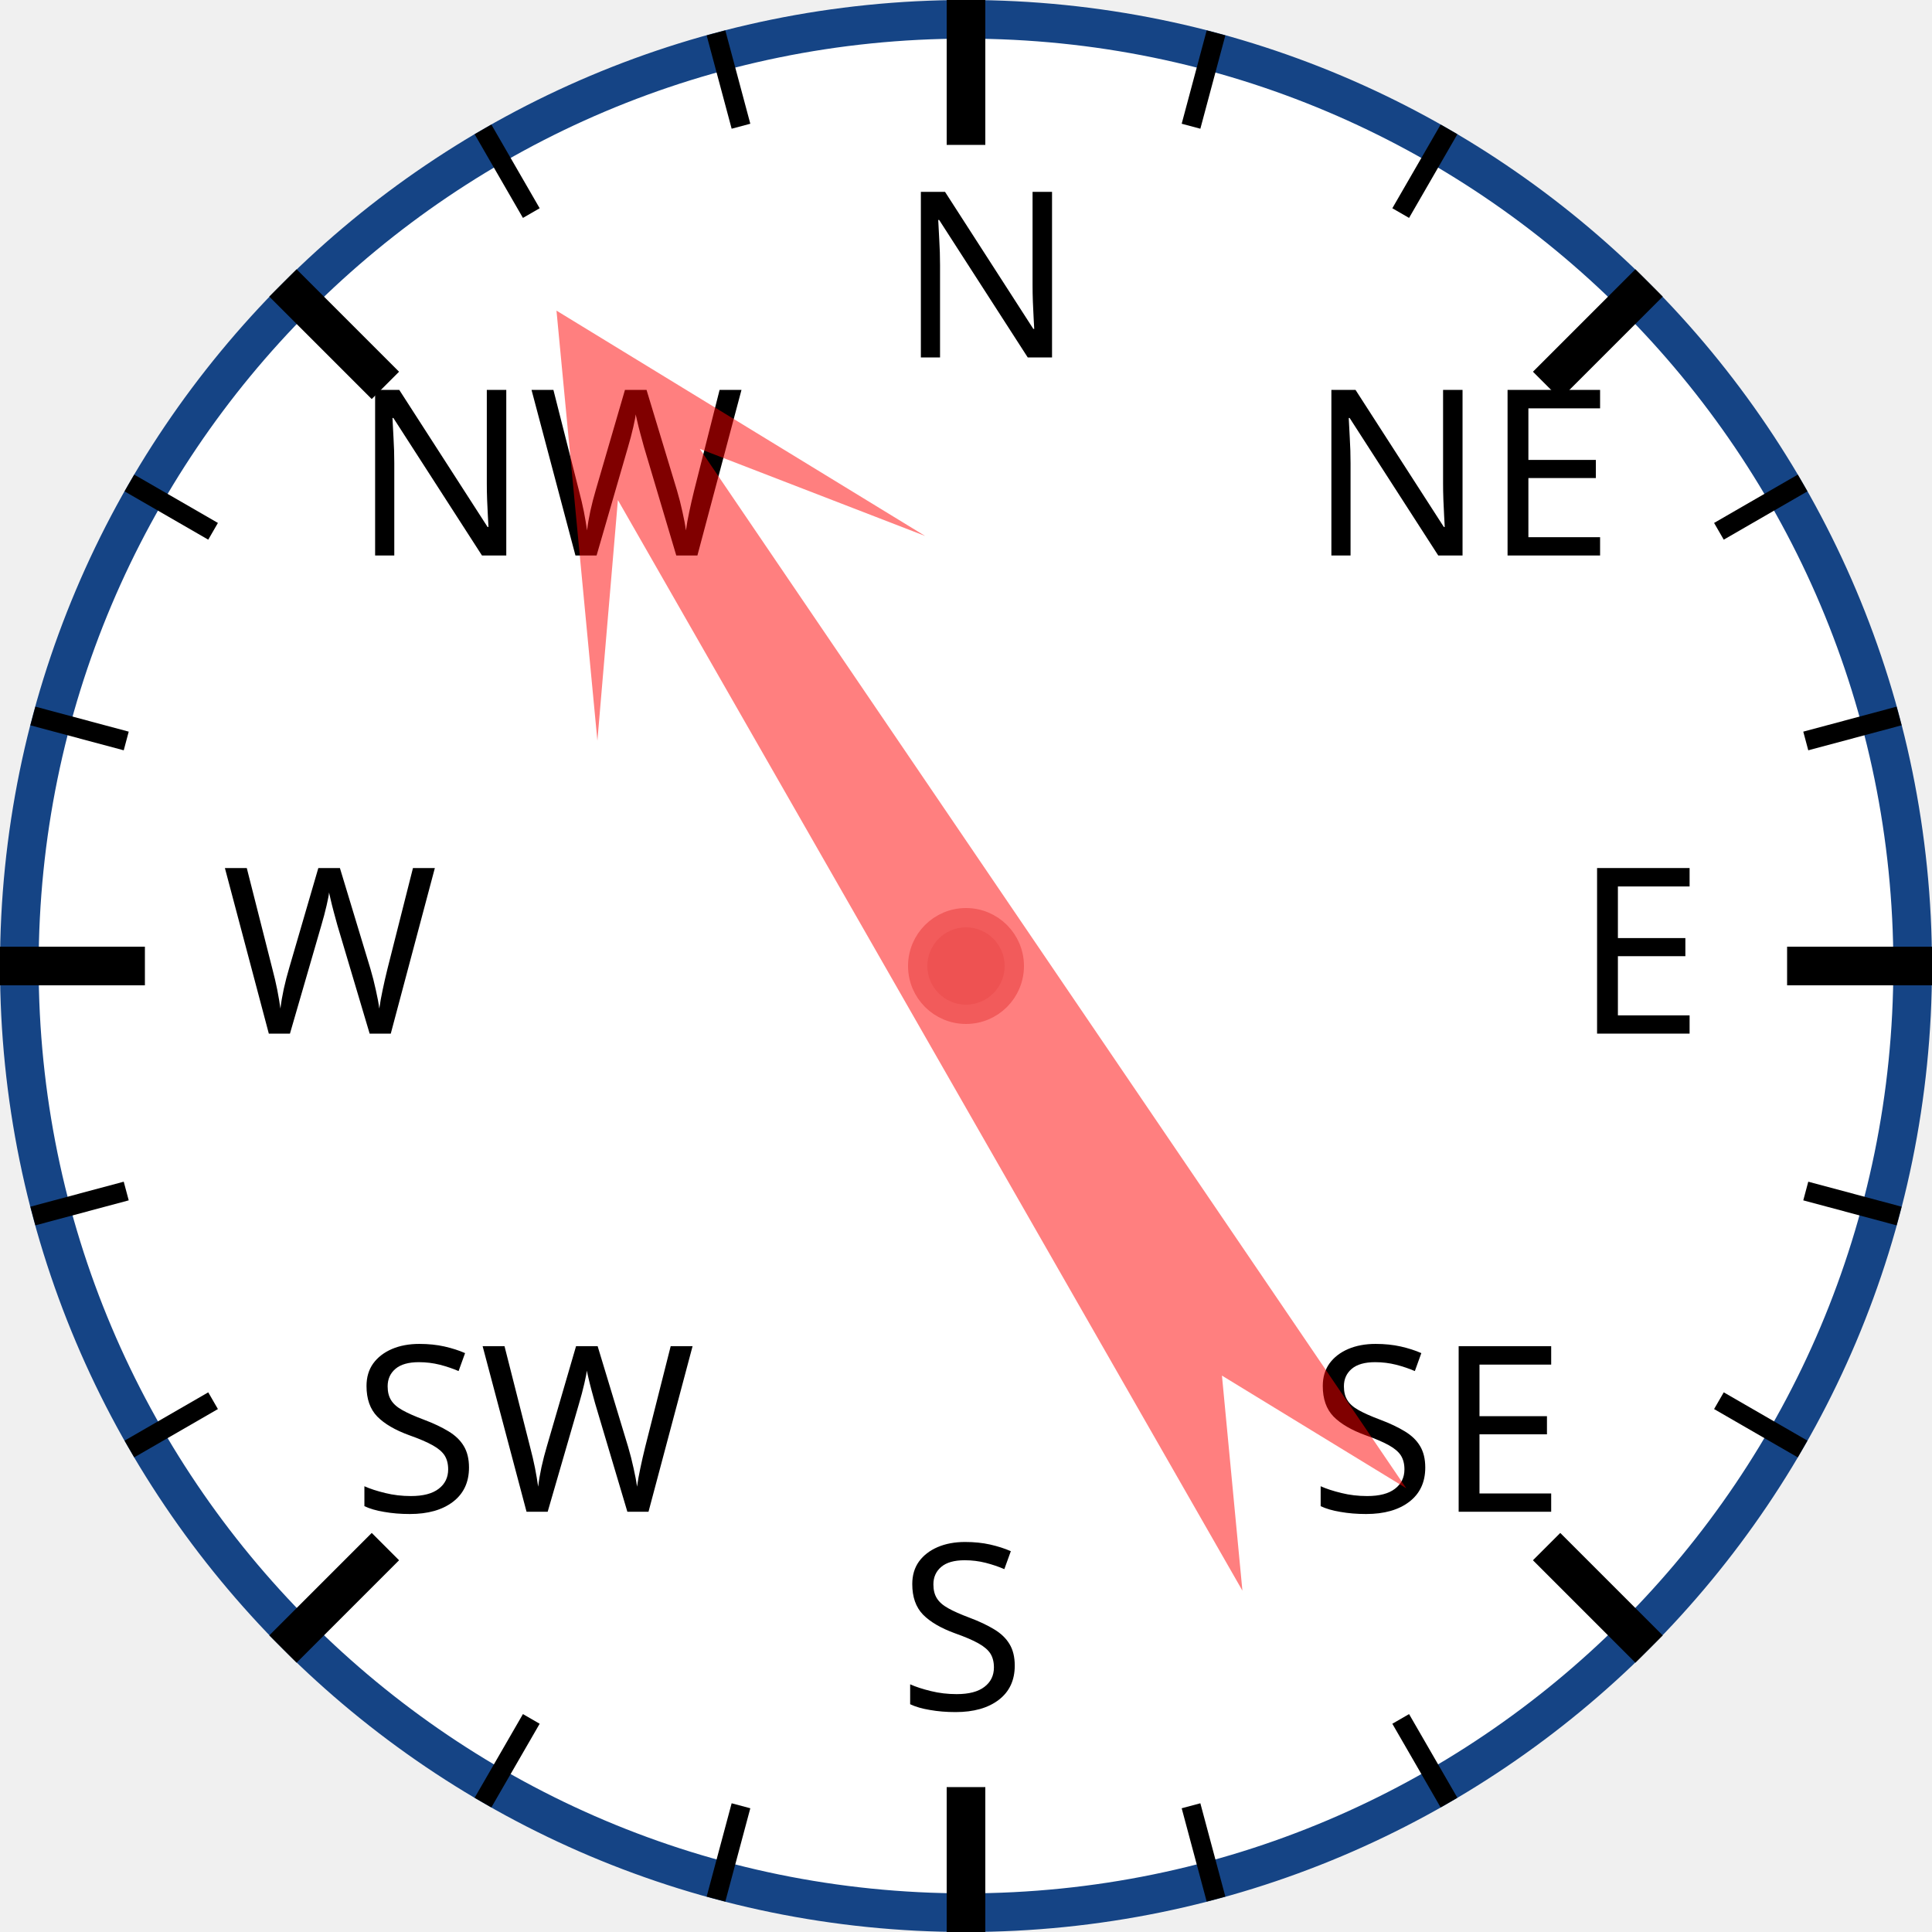
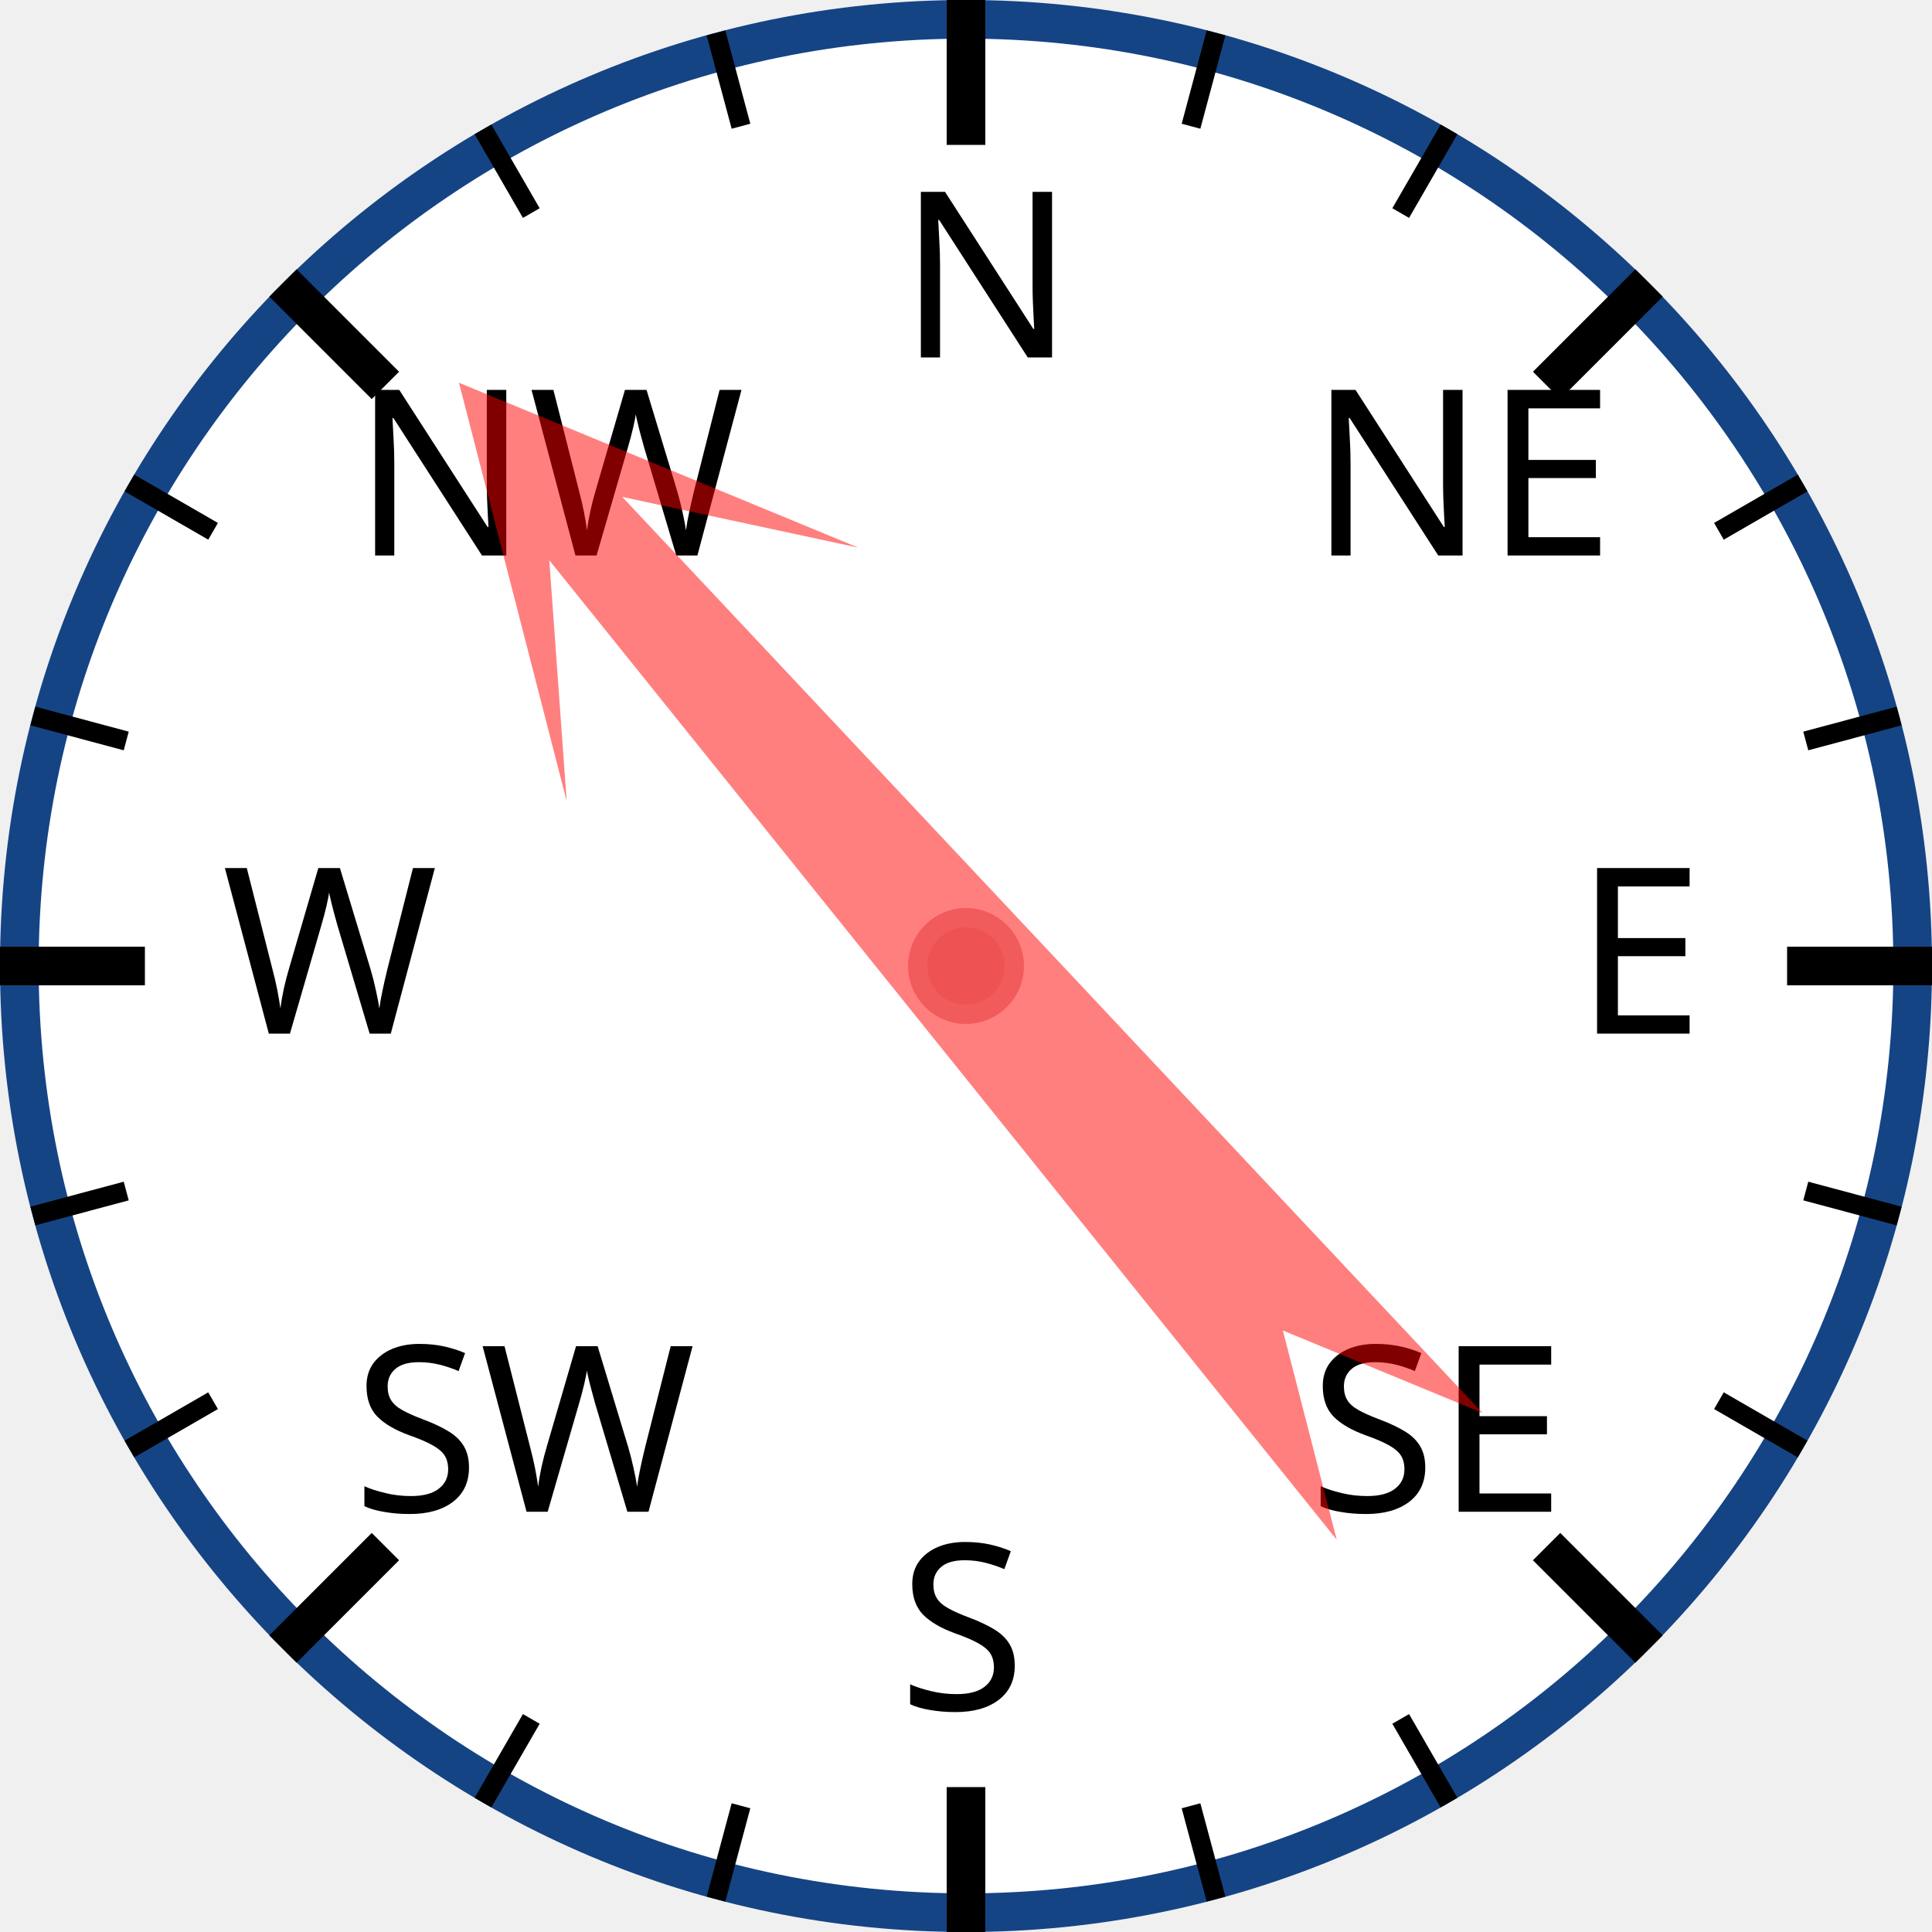
<svg xmlns="http://www.w3.org/2000/svg" width="120px" height="120px" viewBox="0 0 200 200">
  <circle cx="100" cy="100" r="98" style="fill: white; stroke: #154485; stroke-width: 4;" />
  <text x="93.0" y="37.0" style="font-family: sans-serif; font-size: 18pt;">N</text>
  <line x1="100.0" y1="0.0" x2="100.0" y2="15.0" style="stroke: black; stroke-width: 4;" />
  <line x1="74.118" y1="3.407" x2="76.706" y2="13.067" style="stroke: black; stroke-width: 2;" />
  <line x1="50" y1="13.397" x2="55" y2="22.058" style="stroke: black; stroke-width: 2;" />
  <text x="36.503" y="57.503" style="font-family: sans-serif; font-size: 18pt;">NW</text>
  <line x1="29.289" y1="29.289" x2="39.896" y2="39.896" style="stroke: black; stroke-width: 4;" />
  <line x1="13.397" y1="50" x2="22.058" y2="55" style="stroke: black; stroke-width: 2;" />
  <line x1="3.407" y1="74.118" x2="13.067" y2="76.706" style="stroke: black; stroke-width: 2;" />
  <text x="23.0" y="107.0" style="font-family: sans-serif; font-size: 18pt;">W</text>
  <line x1="0.0" y1="100.0" x2="15.0" y2="100.0" style="stroke: black; stroke-width: 4;" />
  <line x1="3.407" y1="125.882" x2="13.067" y2="123.294" style="stroke: black; stroke-width: 2;" />
  <line x1="13.397" y1="150" x2="22.058" y2="145" style="stroke: black; stroke-width: 2;" />
  <text x="36.503" y="156.497" style="font-family: sans-serif; font-size: 18pt;">SW</text>
  <line x1="29.289" y1="170.711" x2="39.896" y2="160.104" style="stroke: black; stroke-width: 4;" />
  <line x1="50" y1="186.603" x2="55" y2="177.942" style="stroke: black; stroke-width: 2;" />
  <line x1="74.118" y1="196.593" x2="76.706" y2="186.933" style="stroke: black; stroke-width: 2;" />
  <text x="93" y="177.0" style="font-family: sans-serif; font-size: 18pt;">S</text>
  <line x1="100" y1="200.0" x2="100" y2="185.0" style="stroke: black; stroke-width: 4;" />
  <line x1="125.882" y1="196.593" x2="123.294" y2="186.933" style="stroke: black; stroke-width: 2;" />
  <line x1="150.0" y1="186.603" x2="145.0" y2="177.942" style="stroke: black; stroke-width: 2;" />
  <text x="135.497" y="156.497" style="font-family: sans-serif; font-size: 18pt;">SE</text>
  <line x1="170.711" y1="170.711" x2="160.104" y2="160.104" style="stroke: black; stroke-width: 4;" />
  <line x1="186.603" y1="150" x2="177.942" y2="145" style="stroke: black; stroke-width: 2;" />
  <line x1="196.593" y1="125.882" x2="186.933" y2="123.294" style="stroke: black; stroke-width: 2;" />
  <text x="163.0" y="107" style="font-family: sans-serif; font-size: 18pt;">E</text>
  <line x1="200.0" y1="100" x2="185.0" y2="100" style="stroke: black; stroke-width: 4;" />
  <line x1="196.593" y1="74.118" x2="186.933" y2="76.706" style="stroke: black; stroke-width: 2;" />
  <line x1="186.603" y1="50" x2="177.942" y2="55" style="stroke: black; stroke-width: 2;" />
  <text x="135.497" y="57.503" style="font-family: sans-serif; font-size: 18pt;">NE</text>
  <line x1="170.711" y1="29.289" x2="160.104" y2="39.896" style="stroke: black; stroke-width: 4;" />
  <line x1="150" y1="13.397" x2="145" y2="22.058" style="stroke: black; stroke-width: 2;" />
  <line x1="125.882" y1="3.407" x2="123.294" y2="13.067" style="stroke: black; stroke-width: 2;" />
-   <polygon points="100 20 120 60 105 40 110 170 100 150 90 170 95 40 80 60" style="fill: red; fill-opacity: 0.5;" transform="rotate(328,100,100)" />
+   <polygon points="100 20 120 60 105 40 110 170 100 150 90 170 95 40 80 60" style="fill: red; fill-opacity: 0.5;" transform="rotate(319,100,100)" />
  <circle cx="100" cy="100" r="5" style="fill: #EE5252; stroke: #F25B5B; stroke-width: 2;" />
</svg>
